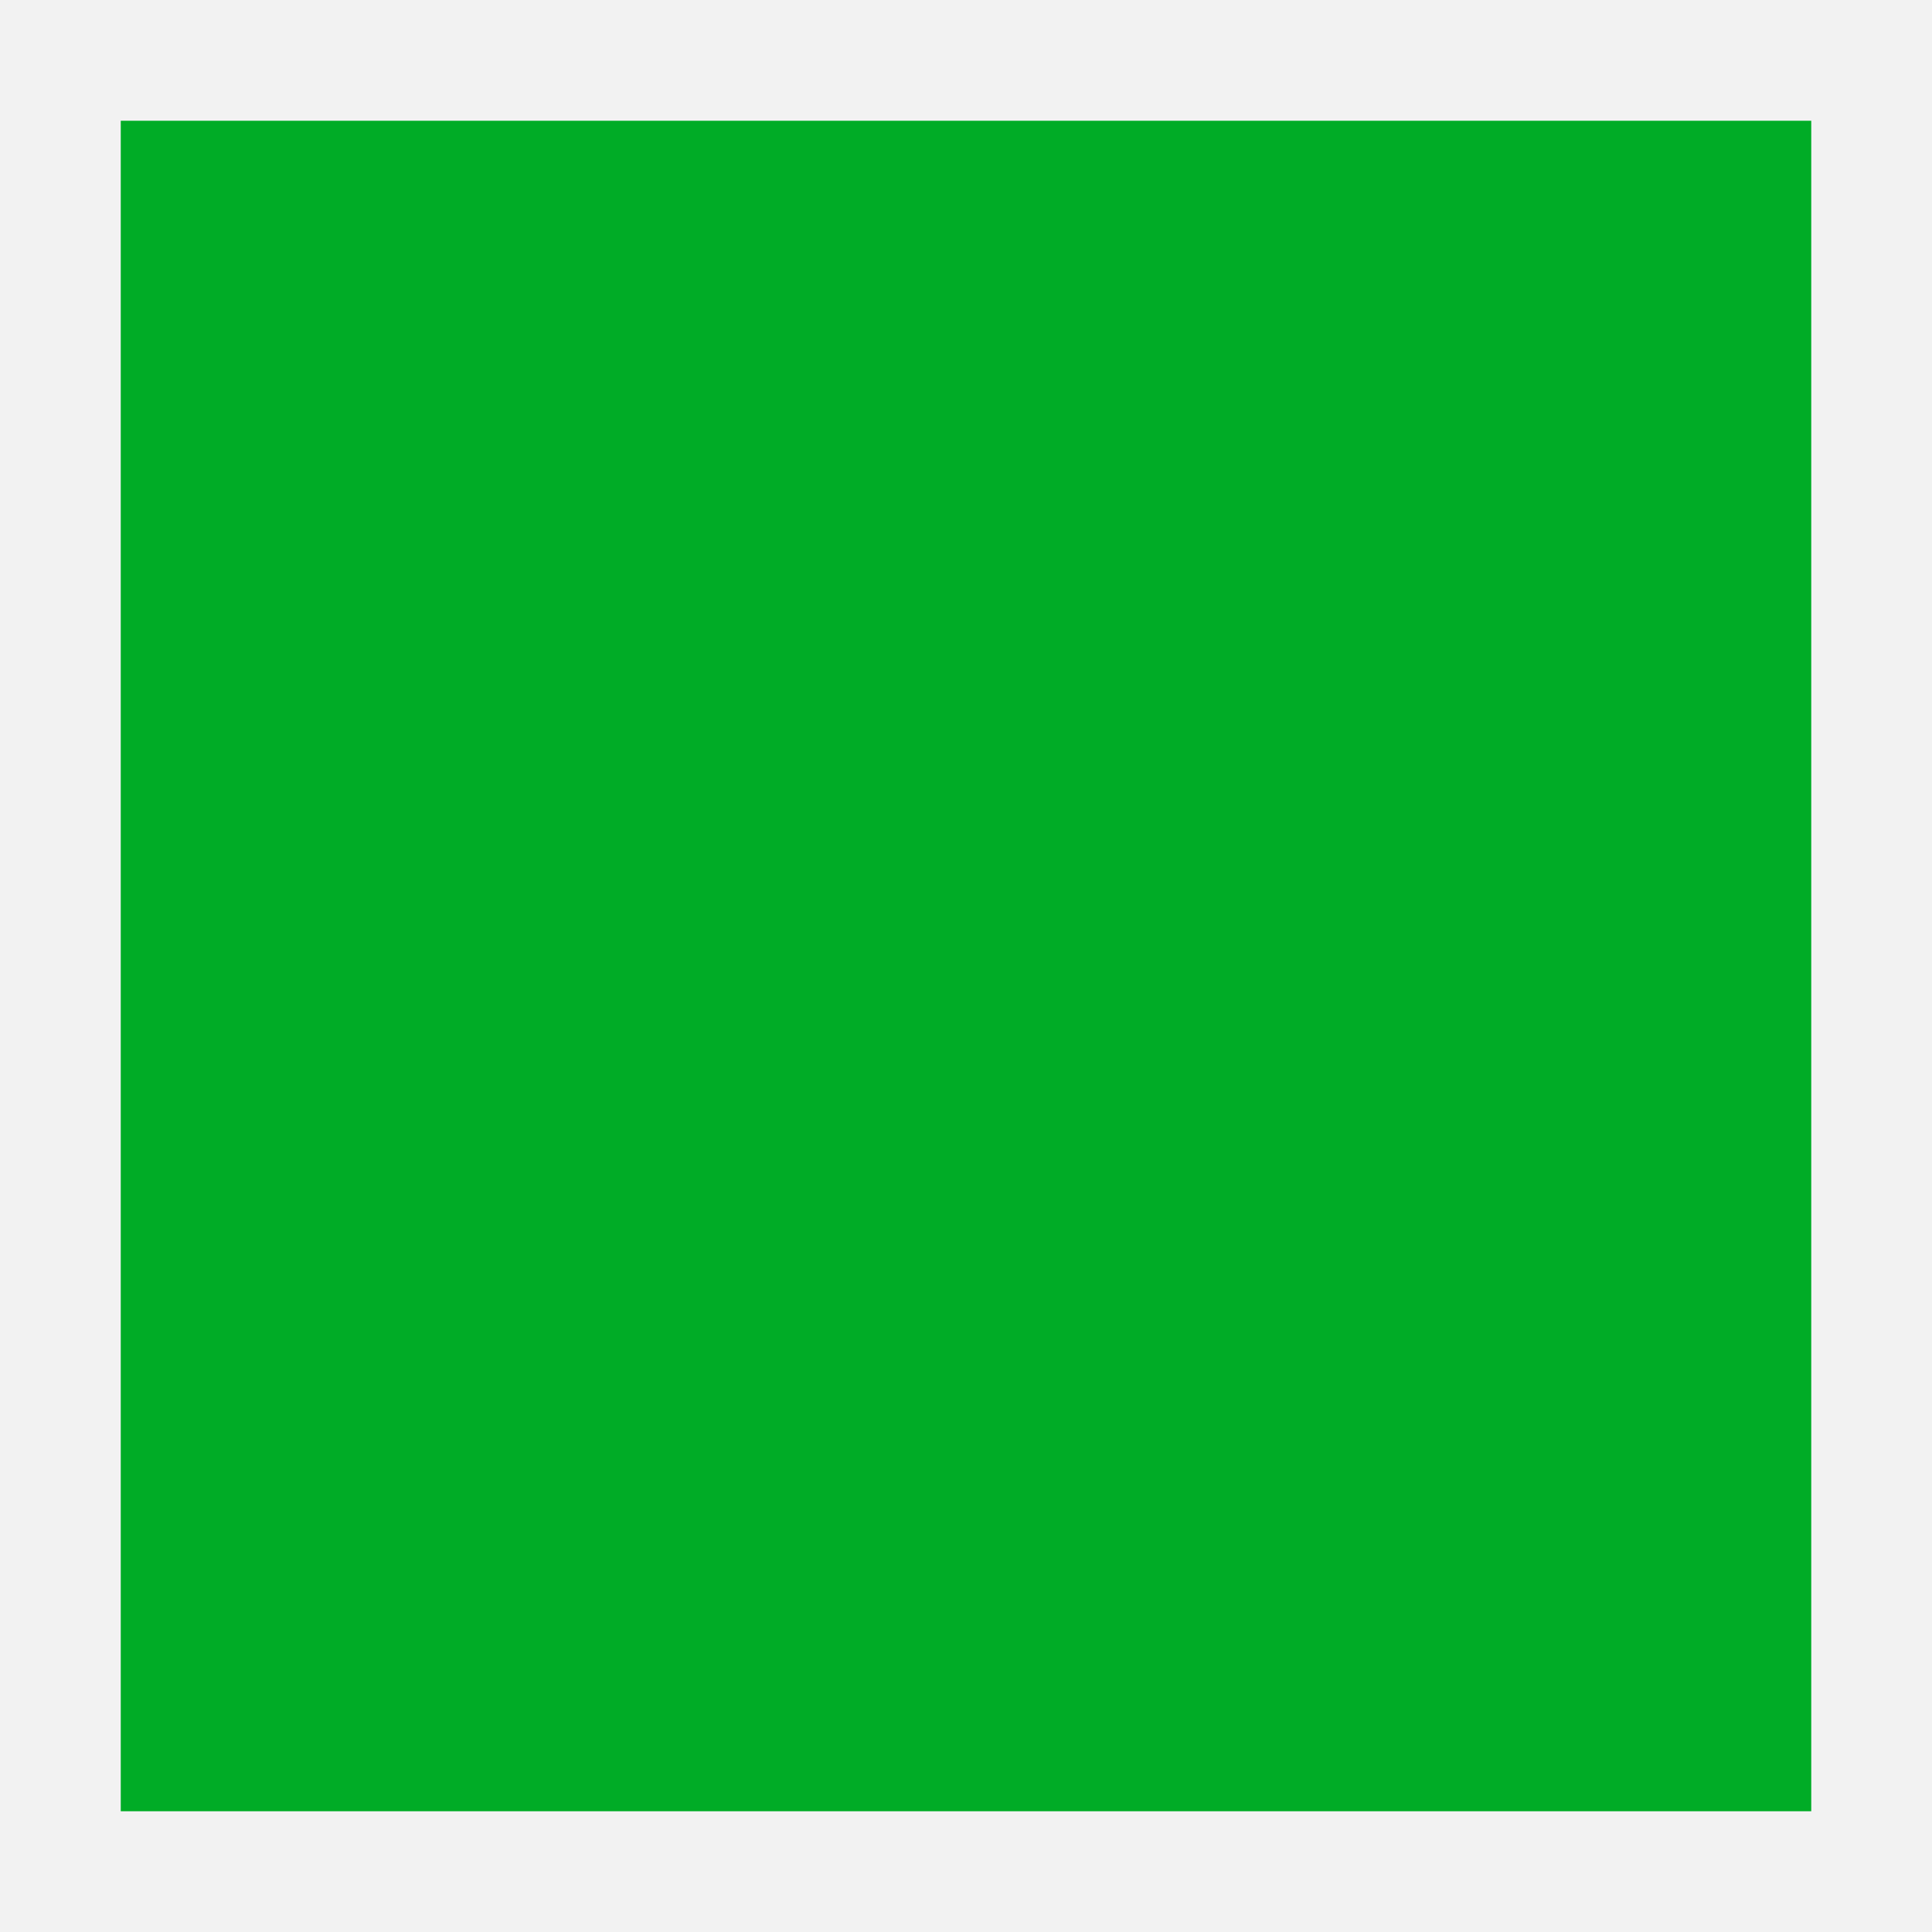
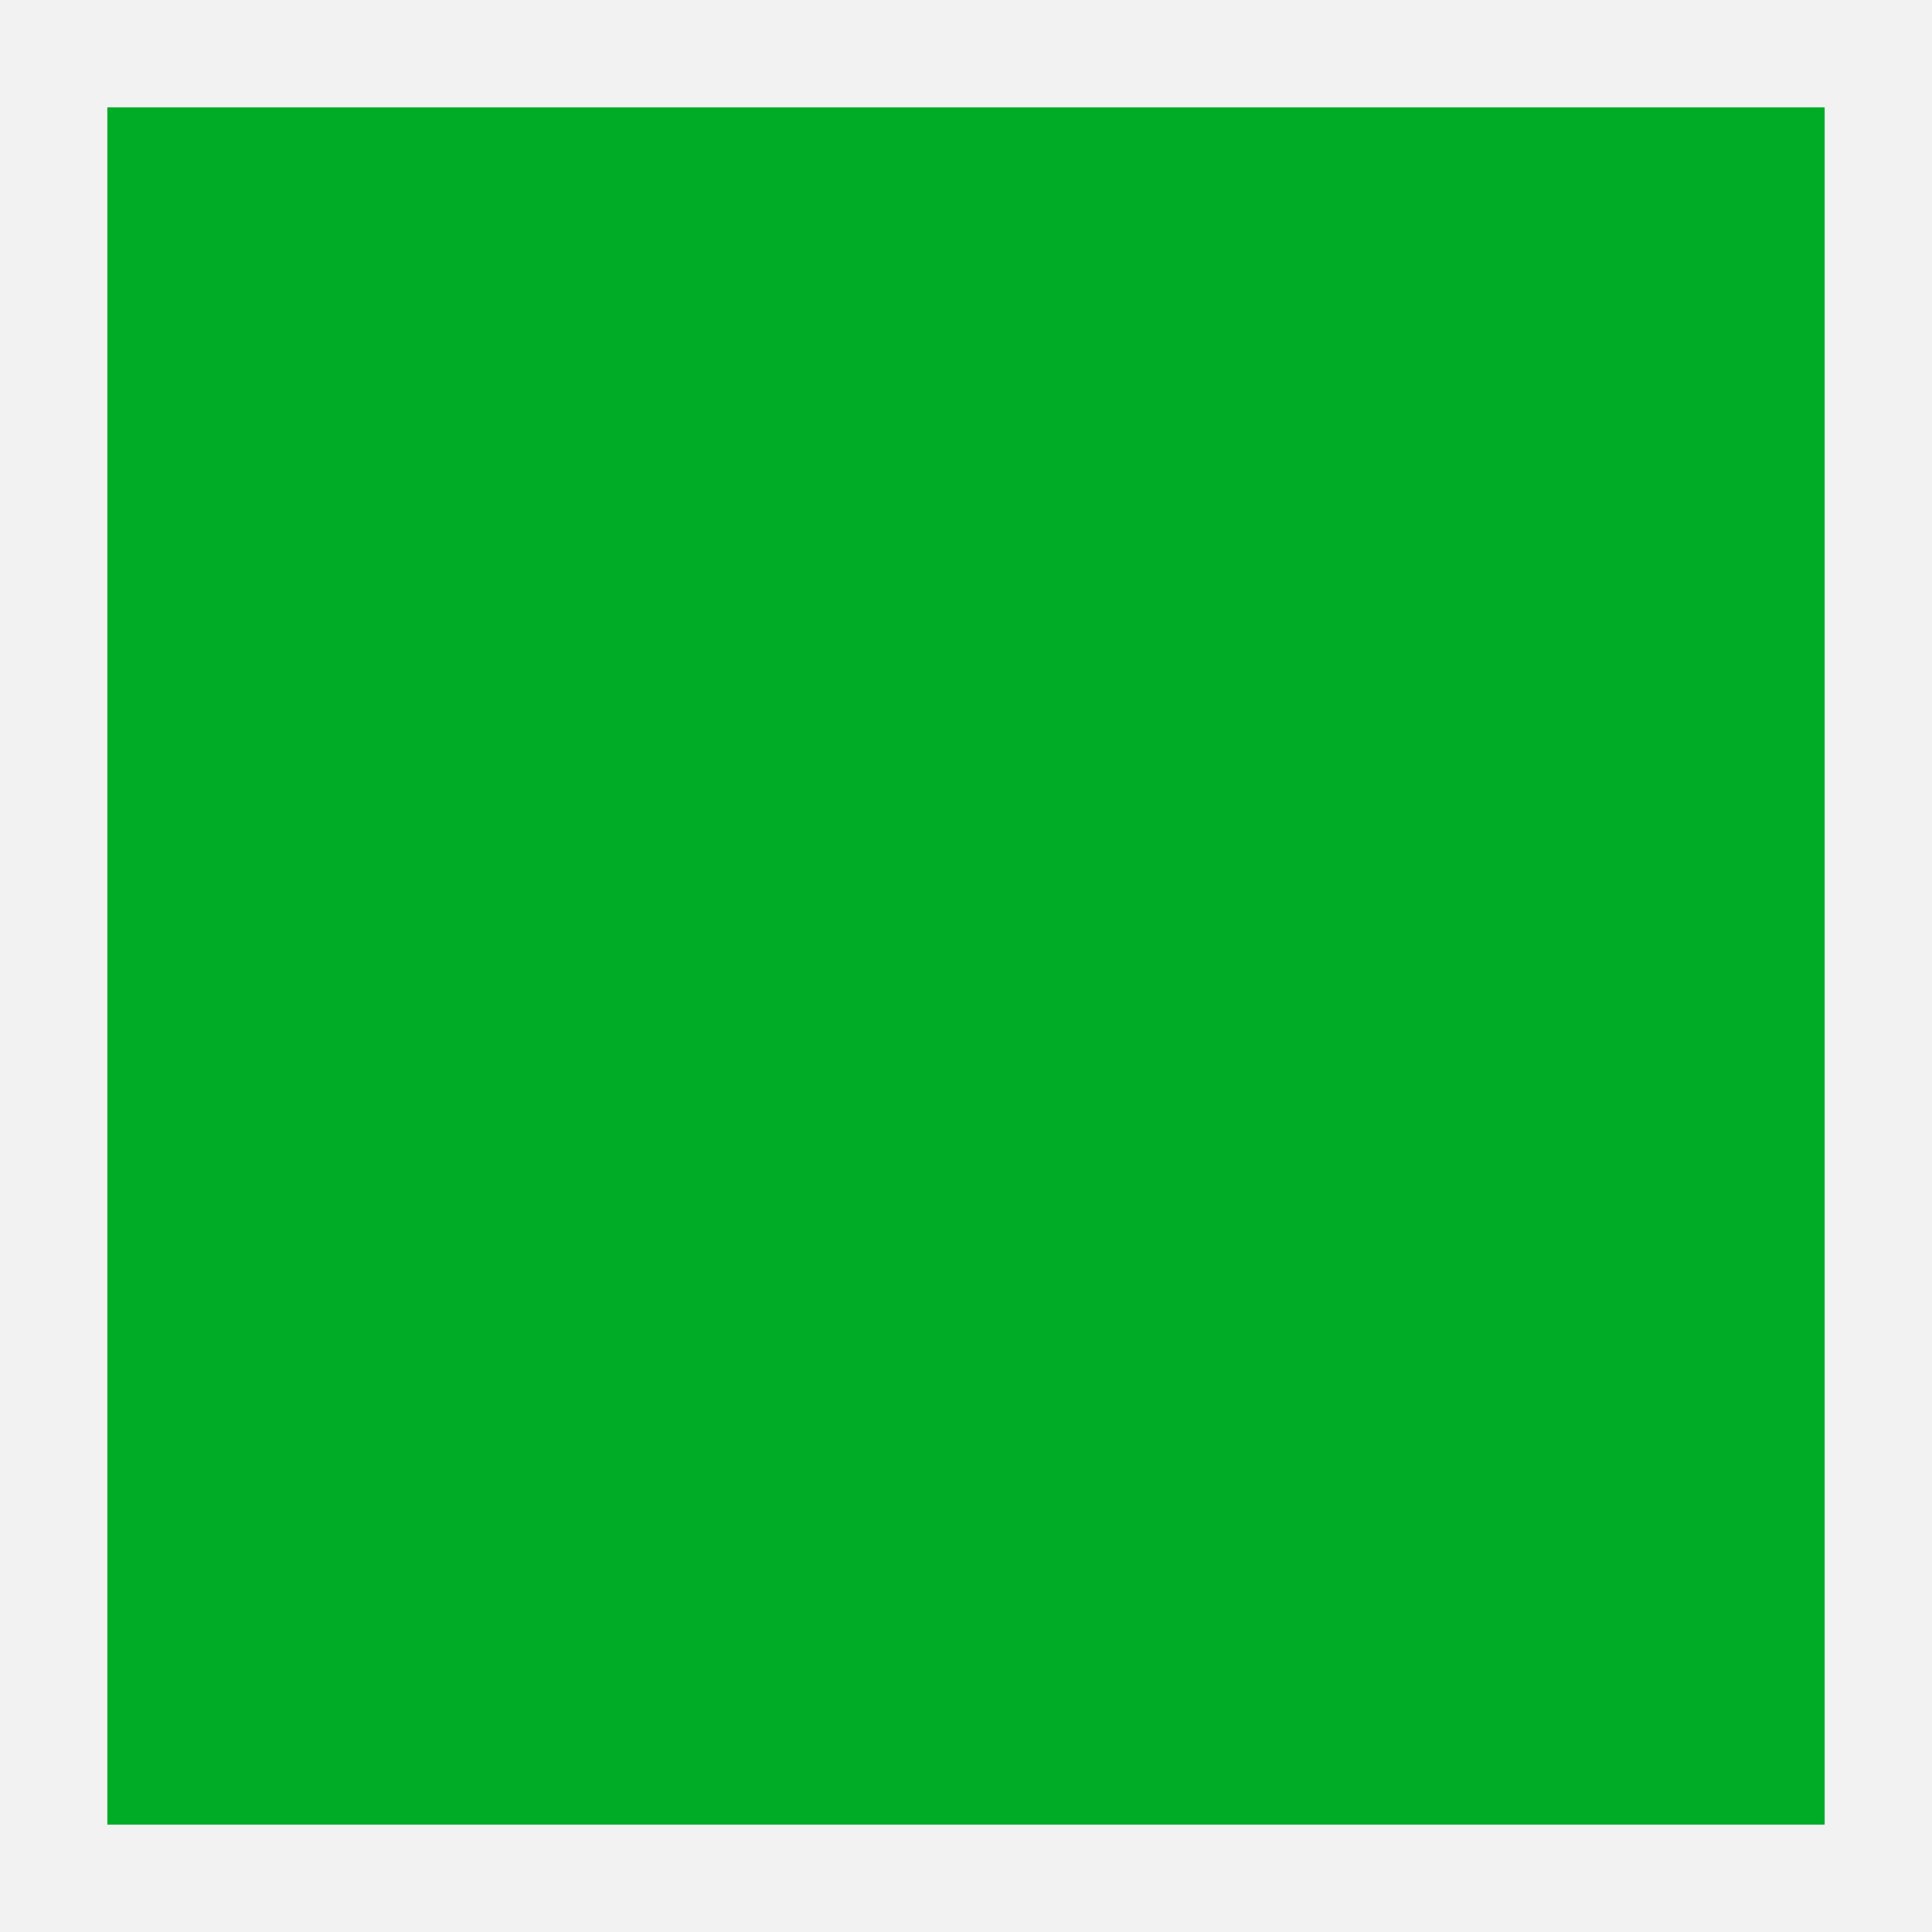
- <svg xmlns="http://www.w3.org/2000/svg" version="1.1" id="Слой_1" x="0px" y="0px" width="16" height="16" viewBox="0 0 16 16" xml:space="preserve" style="enable-background:new">
-   <defs id="defs9" />
-   <rect style="color:#000000;fill:#bfbfbf;fill-opacity:0.2;fill-rule:nonzero;stroke:none;stroke-width:0.941;marker:none;visibility:visible;display:inline;overflow:visible;enable-background:accumulate" id="rect2982" width="16.031" height="16" x="0" y="0" />
-   <rect x="1" y="1" width="14" height="14" id="rect3" style="fill:#00ac26;fill-opacity:1" />
+ <svg xmlns="http://www.w3.org/2000/svg" width="18" height="18" viewBox="0 0 18 18" fill="none">
+   <path d="M18 0H0V18H18V0Z" fill="#BFBFBF" fill-opacity="0.2" />
+   <path d="M17 1H1V17H17V1Z" fill="#00AC26" />
</svg>
